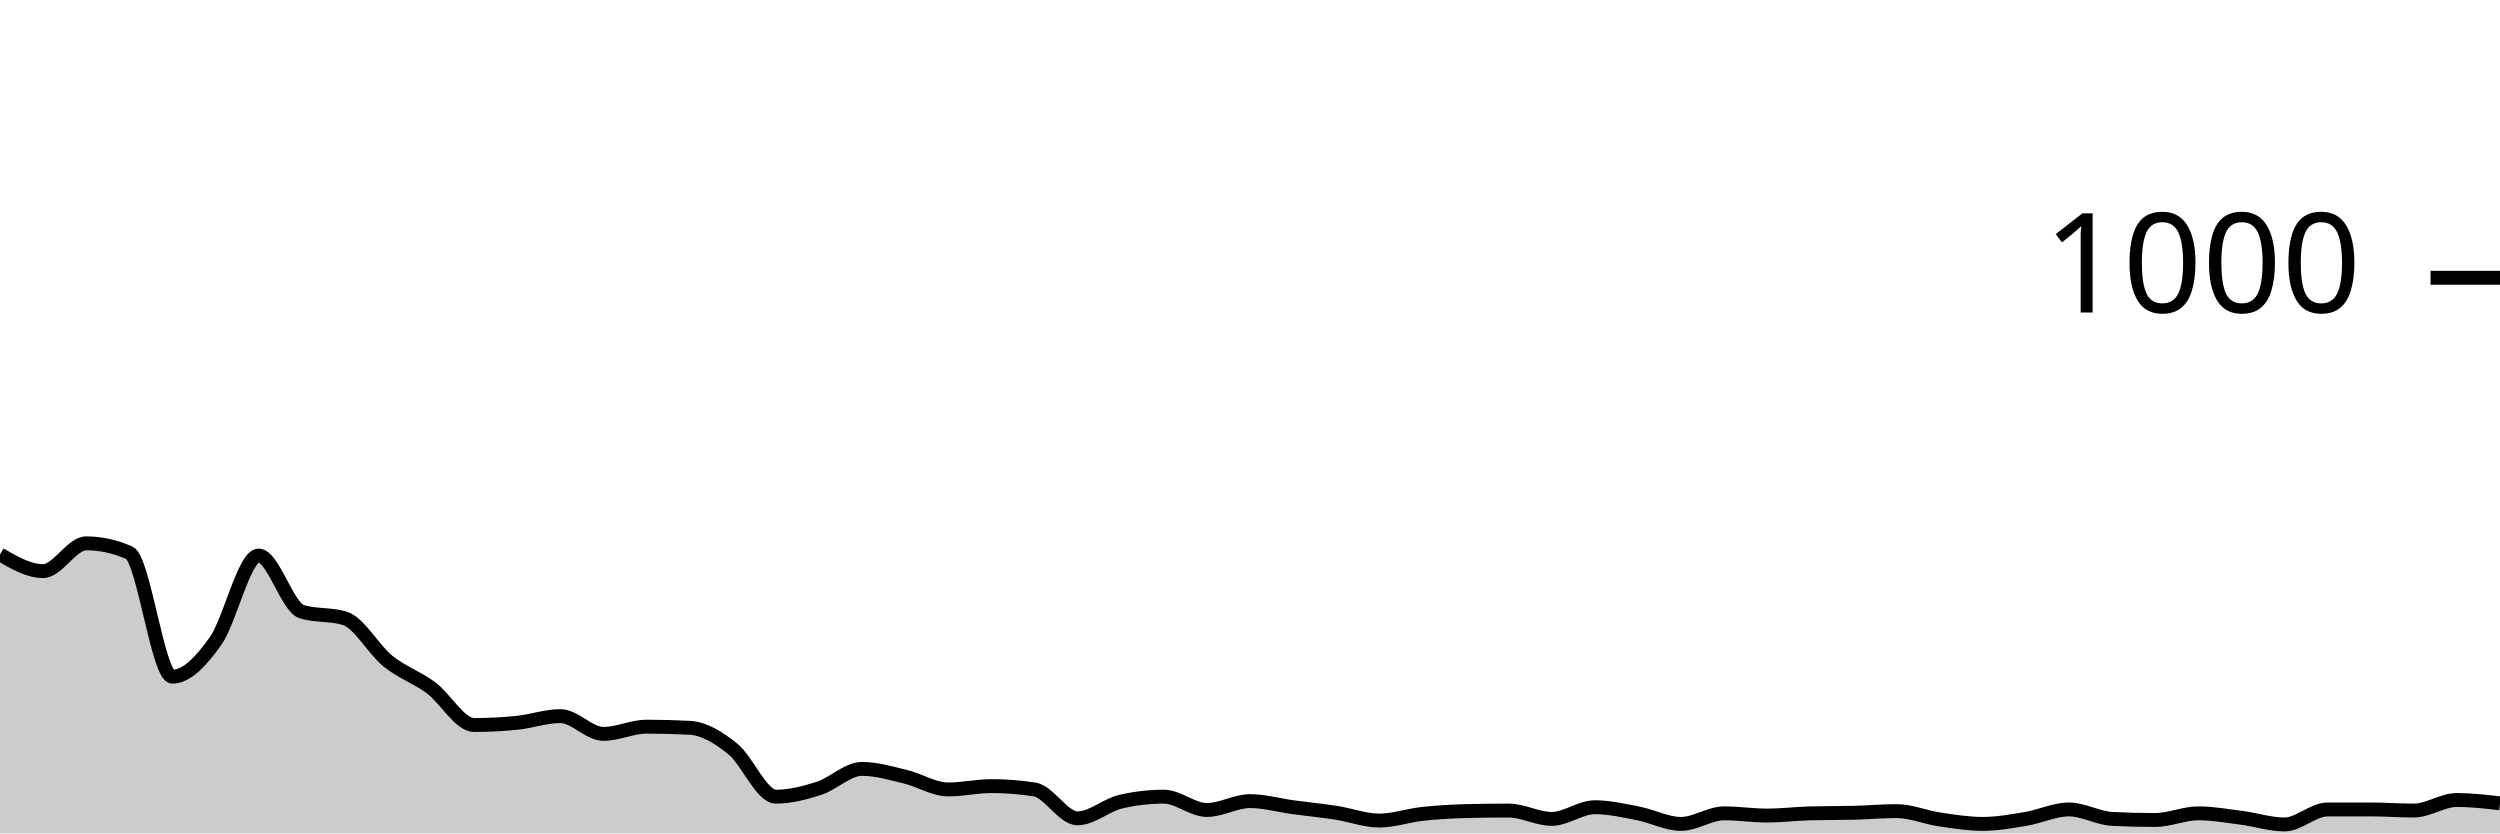
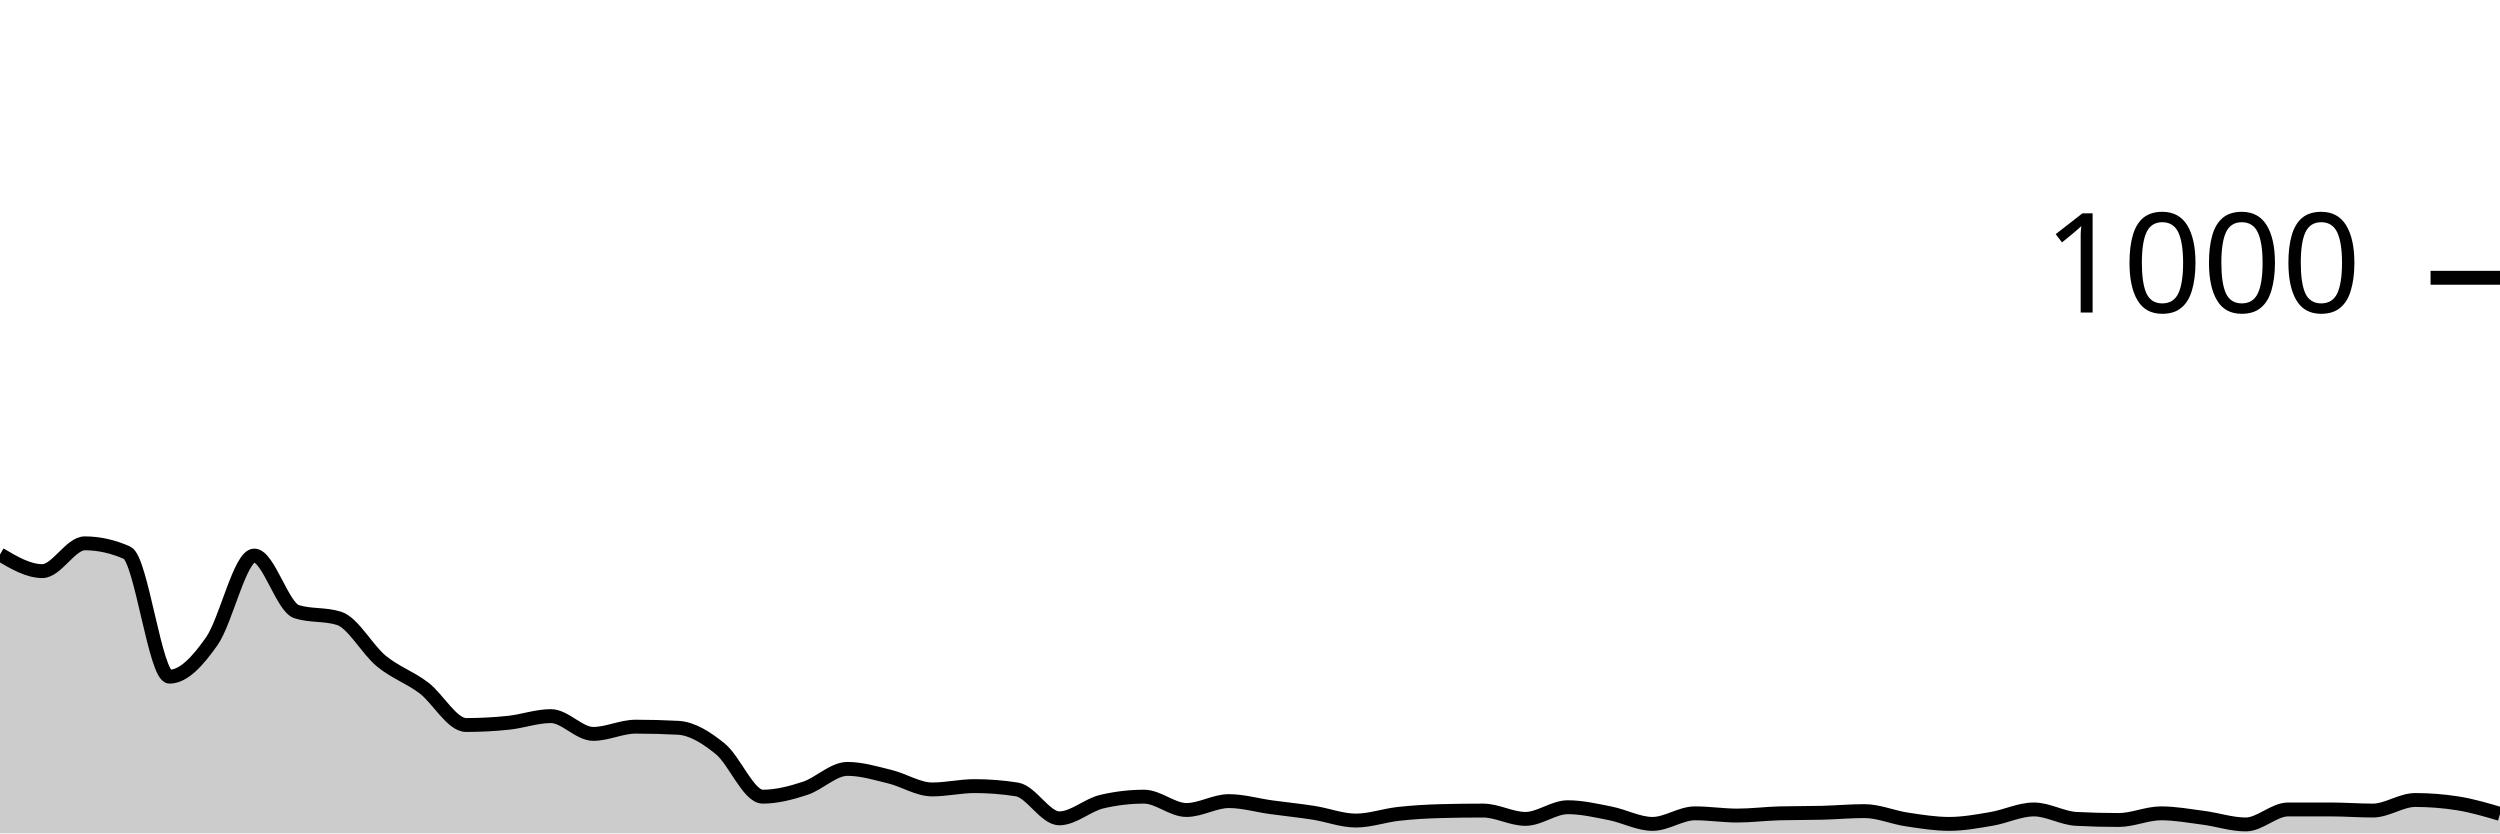
<svg xmlns="http://www.w3.org/2000/svg" viewBox="0 0 180 60">
  <g transform="translate(0,20)">
-     <path class="area" fill="rgba(0, 0, 0, 0.2)" d="M0,19.92C1.034,20.52,2.069,21.12,3.103,21.12C4.138,21.12,5.172,19.12,6.207,19.12C7.241,19.12,8.276,19.347,9.31,19.8C10.345,20.253,11.379,28.72,12.414,28.72C13.448,28.72,14.483,27.613,15.517,26.16C16.552,24.707,17.586,20,18.621,20C19.655,20,20.69,23.72,21.724,24.04C22.759,24.36,23.793,24.2,24.828,24.52C25.862,24.84,26.897,26.767,27.931,27.6C28.966,28.433,30,28.753,31.034,29.52C32.069,30.287,33.103,32.2,34.138,32.2C35.172,32.2,36.207,32.147,37.241,32.04C38.276,31.933,39.31,31.56,40.345,31.56C41.379,31.56,42.414,32.84,43.448,32.84C44.483,32.84,45.517,32.32,46.552,32.32C47.586,32.32,48.621,32.347,49.655,32.4C50.69,32.453,51.724,33.093,52.759,33.92C53.793,34.747,54.828,37.36,55.862,37.36C56.897,37.36,57.931,37.093,58.966,36.76C60,36.427,61.034,35.36,62.069,35.36C63.103,35.36,64.138,35.673,65.172,35.92C66.207,36.167,67.241,36.84,68.276,36.84C69.31,36.84,70.345,36.6,71.379,36.6C72.414,36.6,73.448,36.68,74.483,36.84C75.517,37,76.552,38.92,77.586,38.92C78.621,38.92,79.655,37.96,80.69,37.72C81.724,37.48,82.759,37.36,83.793,37.36C84.828,37.36,85.862,38.32,86.897,38.32C87.931,38.32,88.966,37.68,90,37.68C91.034,37.68,92.069,37.98,93.103,38.12C94.138,38.26,95.172,38.36,96.207,38.52C97.241,38.68,98.276,39.08,99.31,39.08C100.345,39.08,101.379,38.713,102.414,38.6C103.448,38.487,104.483,38.427,105.517,38.4C106.552,38.373,107.586,38.36,108.621,38.36C109.655,38.36,110.69,38.96,111.724,38.96C112.759,38.96,113.793,38.12,114.828,38.12C115.862,38.12,116.897,38.36,117.931,38.56C118.966,38.76,120,39.32,121.034,39.32C122.069,39.32,123.103,38.56,124.138,38.56C125.172,38.56,126.207,38.72,127.241,38.72C128.276,38.72,129.31,38.587,130.345,38.56C131.379,38.533,132.414,38.547,133.448,38.52C134.483,38.493,135.517,38.4,136.552,38.4C137.586,38.4,138.621,38.847,139.655,39C140.69,39.153,141.724,39.32,142.759,39.32C143.793,39.32,144.828,39.133,145.862,38.96C146.897,38.787,147.931,38.28,148.966,38.28C150,38.28,151.034,38.907,152.069,38.96C153.103,39.013,154.138,39.04,155.172,39.04C156.207,39.04,157.241,38.56,158.276,38.56C159.31,38.56,160.345,38.747,161.379,38.88C162.414,39.013,163.448,39.36,164.483,39.36C165.517,39.36,166.552,38.28,167.586,38.28C168.621,38.28,169.655,38.28,170.69,38.28C171.724,38.28,172.759,38.36,173.793,38.36C174.828,38.36,175.862,37.6,176.897,37.6C177.931,37.6,178.966,37.72,180,37.84L180,40C178.966,40,177.931,40,176.897,40C175.862,40,174.828,40,173.793,40C172.759,40,171.724,40,170.69,40C169.655,40,168.621,40,167.586,40C166.552,40,165.517,40,164.483,40C163.448,40,162.414,40,161.379,40C160.345,40,159.31,40,158.276,40C157.241,40,156.207,40,155.172,40C154.138,40,153.103,40,152.069,40C151.034,40,150,40,148.966,40C147.931,40,146.897,40,145.862,40C144.828,40,143.793,40,142.759,40C141.724,40,140.69,40,139.655,40C138.621,40,137.586,40,136.552,40C135.517,40,134.483,40,133.448,40C132.414,40,131.379,40,130.345,40C129.31,40,128.276,40,127.241,40C126.207,40,125.172,40,124.138,40C123.103,40,122.069,40,121.034,40C120,40,118.966,40,117.931,40C116.897,40,115.862,40,114.828,40C113.793,40,112.759,40,111.724,40C110.69,40,109.655,40,108.621,40C107.586,40,106.552,40,105.517,40C104.483,40,103.448,40,102.414,40C101.379,40,100.345,40,99.31,40C98.276,40,97.241,40,96.207,40C95.172,40,94.138,40,93.103,40C92.069,40,91.034,40,90,40C88.966,40,87.931,40,86.897,40C85.862,40,84.828,40,83.793,40C82.759,40,81.724,40,80.69,40C79.655,40,78.621,40,77.586,40C76.552,40,75.517,40,74.483,40C73.448,40,72.414,40,71.379,40C70.345,40,69.31,40,68.276,40C67.241,40,66.207,40,65.172,40C64.138,40,63.103,40,62.069,40C61.034,40,60,40,58.966,40C57.931,40,56.897,40,55.862,40C54.828,40,53.793,40,52.759,40C51.724,40,50.69,40,49.655,40C48.621,40,47.586,40,46.552,40C45.517,40,44.483,40,43.448,40C42.414,40,41.379,40,40.345,40C39.31,40,38.276,40,37.241,40C36.207,40,35.172,40,34.138,40C33.103,40,32.069,40,31.034,40C30,40,28.966,40,27.931,40C26.897,40,25.862,40,24.828,40C23.793,40,22.759,40,21.724,40C20.69,40,19.655,40,18.621,40C17.586,40,16.552,40,15.517,40C14.483,40,13.448,40,12.414,40C11.379,40,10.345,40,9.31,40C8.276,40,7.241,40,6.207,40C5.172,40,4.138,40,3.103,40C2.069,40,1.034,40,0,40Z" />
-     <path class="line" stroke="black" fill="none" d="M0,19.92C1.034,20.52,2.069,21.12,3.103,21.12C4.138,21.12,5.172,19.12,6.207,19.12C7.241,19.12,8.276,19.347,9.31,19.8C10.345,20.253,11.379,28.72,12.414,28.72C13.448,28.72,14.483,27.613,15.517,26.16C16.552,24.707,17.586,20,18.621,20C19.655,20,20.69,23.72,21.724,24.04C22.759,24.36,23.793,24.2,24.828,24.52C25.862,24.84,26.897,26.767,27.931,27.6C28.966,28.433,30,28.753,31.034,29.52C32.069,30.287,33.103,32.2,34.138,32.2C35.172,32.2,36.207,32.147,37.241,32.04C38.276,31.933,39.31,31.56,40.345,31.56C41.379,31.56,42.414,32.84,43.448,32.84C44.483,32.84,45.517,32.32,46.552,32.32C47.586,32.32,48.621,32.347,49.655,32.4C50.69,32.453,51.724,33.093,52.759,33.92C53.793,34.747,54.828,37.36,55.862,37.36C56.897,37.36,57.931,37.093,58.966,36.76C60,36.427,61.034,35.36,62.069,35.36C63.103,35.36,64.138,35.673,65.172,35.92C66.207,36.167,67.241,36.84,68.276,36.84C69.31,36.84,70.345,36.6,71.379,36.6C72.414,36.6,73.448,36.68,74.483,36.84C75.517,37,76.552,38.92,77.586,38.92C78.621,38.92,79.655,37.96,80.69,37.72C81.724,37.48,82.759,37.36,83.793,37.36C84.828,37.36,85.862,38.32,86.897,38.32C87.931,38.32,88.966,37.68,90,37.68C91.034,37.68,92.069,37.98,93.103,38.12C94.138,38.26,95.172,38.36,96.207,38.52C97.241,38.68,98.276,39.08,99.31,39.08C100.345,39.08,101.379,38.713,102.414,38.6C103.448,38.487,104.483,38.427,105.517,38.4C106.552,38.373,107.586,38.36,108.621,38.36C109.655,38.36,110.69,38.96,111.724,38.96C112.759,38.96,113.793,38.12,114.828,38.12C115.862,38.12,116.897,38.36,117.931,38.56C118.966,38.76,120,39.32,121.034,39.32C122.069,39.32,123.103,38.56,124.138,38.56C125.172,38.56,126.207,38.72,127.241,38.72C128.276,38.72,129.31,38.587,130.345,38.56C131.379,38.533,132.414,38.547,133.448,38.52C134.483,38.493,135.517,38.4,136.552,38.4C137.586,38.4,138.621,38.847,139.655,39C140.69,39.153,141.724,39.32,142.759,39.32C143.793,39.32,144.828,39.133,145.862,38.96C146.897,38.787,147.931,38.28,148.966,38.28C150,38.28,151.034,38.907,152.069,38.96C153.103,39.013,154.138,39.04,155.172,39.04C156.207,39.04,157.241,38.56,158.276,38.56C159.31,38.56,160.345,38.747,161.379,38.88C162.414,39.013,163.448,39.36,164.483,39.36C165.517,39.36,166.552,38.28,167.586,38.28C168.621,38.28,169.655,38.28,170.69,38.28C171.724,38.28,172.759,38.36,173.793,38.36C174.828,38.36,175.862,37.6,176.897,37.6C177.931,37.6,178.966,37.72,180,37.84" />
+     <path class="area" fill="rgba(0, 0, 0, 0.2)" d="M0,19.92C1.017,20.52,2.034,21.12,3.051,21.12C4.068,21.12,5.085,19.12,6.102,19.12C7.119,19.12,8.136,19.347,9.153,19.8C10.169,20.253,11.186,28.72,12.203,28.72C13.22,28.72,14.237,27.613,15.254,26.16C16.271,24.707,17.288,20,18.305,20C19.322,20,20.339,23.72,21.356,24.04C22.373,24.36,23.39,24.2,24.407,24.52C25.424,24.84,26.441,26.767,27.458,27.6C28.475,28.433,29.492,28.753,30.508,29.52C31.525,30.287,32.542,32.2,33.559,32.2C34.576,32.2,35.593,32.147,36.61,32.04C37.627,31.933,38.644,31.56,39.661,31.56C40.678,31.56,41.695,32.84,42.712,32.84C43.729,32.84,44.746,32.32,45.763,32.32C46.78,32.32,47.797,32.347,48.814,32.4C49.831,32.453,50.847,33.093,51.864,33.92C52.881,34.747,53.898,37.36,54.915,37.36C55.932,37.36,56.949,37.093,57.966,36.76C58.983,36.427,60,35.36,61.017,35.36C62.034,35.36,63.051,35.673,64.068,35.92C65.085,36.167,66.102,36.84,67.119,36.84C68.136,36.84,69.153,36.6,70.169,36.6C71.186,36.6,72.203,36.68,73.22,36.84C74.237,37,75.254,38.92,76.271,38.92C77.288,38.92,78.305,37.96,79.322,37.72C80.339,37.48,81.356,37.36,82.373,37.36C83.39,37.36,84.407,38.32,85.424,38.32C86.441,38.32,87.458,37.68,88.475,37.68C89.492,37.68,90.508,37.98,91.525,38.12C92.542,38.26,93.559,38.36,94.576,38.52C95.593,38.68,96.61,39.08,97.627,39.08C98.644,39.08,99.661,38.713,100.678,38.6C101.695,38.487,102.712,38.427,103.729,38.4C104.746,38.373,105.763,38.36,106.78,38.36C107.797,38.36,108.814,38.96,109.831,38.96C110.847,38.96,111.864,38.12,112.881,38.12C113.898,38.12,114.915,38.36,115.932,38.56C116.949,38.76,117.966,39.32,118.983,39.32C120,39.32,121.017,38.56,122.034,38.56C123.051,38.56,124.068,38.72,125.085,38.72C126.102,38.72,127.119,38.587,128.136,38.56C129.153,38.533,130.169,38.547,131.186,38.52C132.203,38.493,133.22,38.4,134.237,38.4C135.254,38.4,136.271,38.847,137.288,39C138.305,39.153,139.322,39.32,140.339,39.32C141.356,39.32,142.373,39.133,143.39,38.96C144.407,38.787,145.424,38.28,146.441,38.28C147.458,38.28,148.475,38.907,149.492,38.96C150.508,39.013,151.525,39.04,152.542,39.04C153.559,39.04,154.576,38.56,155.593,38.56C156.61,38.56,157.627,38.747,158.644,38.88C159.661,39.013,160.678,39.36,161.695,39.36C162.712,39.36,163.729,38.28,164.746,38.28C165.763,38.28,166.78,38.28,167.797,38.28C168.814,38.28,169.831,38.36,170.847,38.36C171.864,38.36,172.881,37.6,173.898,37.6C174.915,37.6,175.932,37.68,176.949,37.84C177.966,38,178.983,38.3,180,38.6L180,40C178.983,40,177.966,40,176.949,40C175.932,40,174.915,40,173.898,40C172.881,40,171.864,40,170.847,40C169.831,40,168.814,40,167.797,40C166.78,40,165.763,40,164.746,40C163.729,40,162.712,40,161.695,40C160.678,40,159.661,40,158.644,40C157.627,40,156.61,40,155.593,40C154.576,40,153.559,40,152.542,40C151.525,40,150.508,40,149.492,40C148.475,40,147.458,40,146.441,40C145.424,40,144.407,40,143.39,40C142.373,40,141.356,40,140.339,40C139.322,40,138.305,40,137.288,40C136.271,40,135.254,40,134.237,40C133.22,40,132.203,40,131.186,40C130.169,40,129.153,40,128.136,40C127.119,40,126.102,40,125.085,40C124.068,40,123.051,40,122.034,40C121.017,40,120,40,118.983,40C117.966,40,116.949,40,115.932,40C114.915,40,113.898,40,112.881,40C111.864,40,110.847,40,109.831,40C108.814,40,107.797,40,106.78,40C105.763,40,104.746,40,103.729,40C102.712,40,101.695,40,100.678,40C99.661,40,98.644,40,97.627,40C96.61,40,95.593,40,94.576,40C93.559,40,92.542,40,91.525,40C90.508,40,89.492,40,88.475,40C87.458,40,86.441,40,85.424,40C84.407,40,83.39,40,82.373,40C81.356,40,80.339,40,79.322,40C78.305,40,77.288,40,76.271,40C75.254,40,74.237,40,73.22,40C72.203,40,71.186,40,70.169,40C69.153,40,68.136,40,67.119,40C66.102,40,65.085,40,64.068,40C63.051,40,62.034,40,61.017,40C60,40,58.983,40,57.966,40C56.949,40,55.932,40,54.915,40C53.898,40,52.881,40,51.864,40C50.847,40,49.831,40,48.814,40C47.797,40,46.78,40,45.763,40C44.746,40,43.729,40,42.712,40C41.695,40,40.678,40,39.661,40C38.644,40,37.627,40,36.61,40C35.593,40,34.576,40,33.559,40C32.542,40,31.525,40,30.508,40C29.492,40,28.475,40,27.458,40C26.441,40,25.424,40,24.407,40C23.39,40,22.373,40,21.356,40C20.339,40,19.322,40,18.305,40C17.288,40,16.271,40,15.254,40C14.237,40,13.22,40,12.203,40C11.186,40,10.169,40,9.153,40C8.136,40,7.119,40,6.102,40C5.085,40,4.068,40,3.051,40C2.034,40,1.017,40,0,40Z" />
+     <path class="line" stroke="black" fill="none" d="M0,19.92C1.017,20.52,2.034,21.12,3.051,21.12C4.068,21.12,5.085,19.12,6.102,19.12C7.119,19.12,8.136,19.347,9.153,19.8C10.169,20.253,11.186,28.72,12.203,28.72C13.22,28.72,14.237,27.613,15.254,26.16C16.271,24.707,17.288,20,18.305,20C19.322,20,20.339,23.72,21.356,24.04C22.373,24.36,23.39,24.2,24.407,24.52C25.424,24.84,26.441,26.767,27.458,27.6C28.475,28.433,29.492,28.753,30.508,29.52C31.525,30.287,32.542,32.2,33.559,32.2C34.576,32.2,35.593,32.147,36.61,32.04C37.627,31.933,38.644,31.56,39.661,31.56C40.678,31.56,41.695,32.84,42.712,32.84C43.729,32.84,44.746,32.32,45.763,32.32C46.78,32.32,47.797,32.347,48.814,32.4C49.831,32.453,50.847,33.093,51.864,33.92C52.881,34.747,53.898,37.36,54.915,37.36C55.932,37.36,56.949,37.093,57.966,36.76C58.983,36.427,60,35.36,61.017,35.36C62.034,35.36,63.051,35.673,64.068,35.92C65.085,36.167,66.102,36.84,67.119,36.84C68.136,36.84,69.153,36.6,70.169,36.6C71.186,36.6,72.203,36.68,73.22,36.84C74.237,37,75.254,38.92,76.271,38.92C77.288,38.92,78.305,37.96,79.322,37.72C80.339,37.48,81.356,37.36,82.373,37.36C83.39,37.36,84.407,38.32,85.424,38.32C86.441,38.32,87.458,37.68,88.475,37.68C89.492,37.68,90.508,37.98,91.525,38.12C92.542,38.26,93.559,38.36,94.576,38.52C95.593,38.68,96.61,39.08,97.627,39.08C98.644,39.08,99.661,38.713,100.678,38.6C101.695,38.487,102.712,38.427,103.729,38.4C104.746,38.373,105.763,38.36,106.78,38.36C107.797,38.36,108.814,38.96,109.831,38.96C110.847,38.96,111.864,38.12,112.881,38.12C113.898,38.12,114.915,38.36,115.932,38.56C116.949,38.76,117.966,39.32,118.983,39.32C120,39.32,121.017,38.56,122.034,38.56C123.051,38.56,124.068,38.72,125.085,38.72C126.102,38.72,127.119,38.587,128.136,38.56C129.153,38.533,130.169,38.547,131.186,38.52C132.203,38.493,133.22,38.4,134.237,38.4C135.254,38.4,136.271,38.847,137.288,39C138.305,39.153,139.322,39.32,140.339,39.32C141.356,39.32,142.373,39.133,143.39,38.96C144.407,38.787,145.424,38.28,146.441,38.28C147.458,38.28,148.475,38.907,149.492,38.96C150.508,39.013,151.525,39.04,152.542,39.04C153.559,39.04,154.576,38.56,155.593,38.56C156.61,38.56,157.627,38.747,158.644,38.88C159.661,39.013,160.678,39.36,161.695,39.36C162.712,39.36,163.729,38.28,164.746,38.28C165.763,38.28,166.78,38.28,167.797,38.28C168.814,38.28,169.831,38.36,170.847,38.36C171.864,38.36,172.881,37.6,173.898,37.6C174.915,37.6,175.932,37.68,176.949,37.84C177.966,38,178.983,38.3,180,38.6" />
    <path class="axis-ceiling" stroke-width="1" stroke="black" fill="none" d="M175,0L180,0" />
    <text class="axis-ceiling-label" font-family="sans-serif" text-anchor="end" font-size="10px" x="170" y="2.5">1000</text>
  </g>
</svg>
